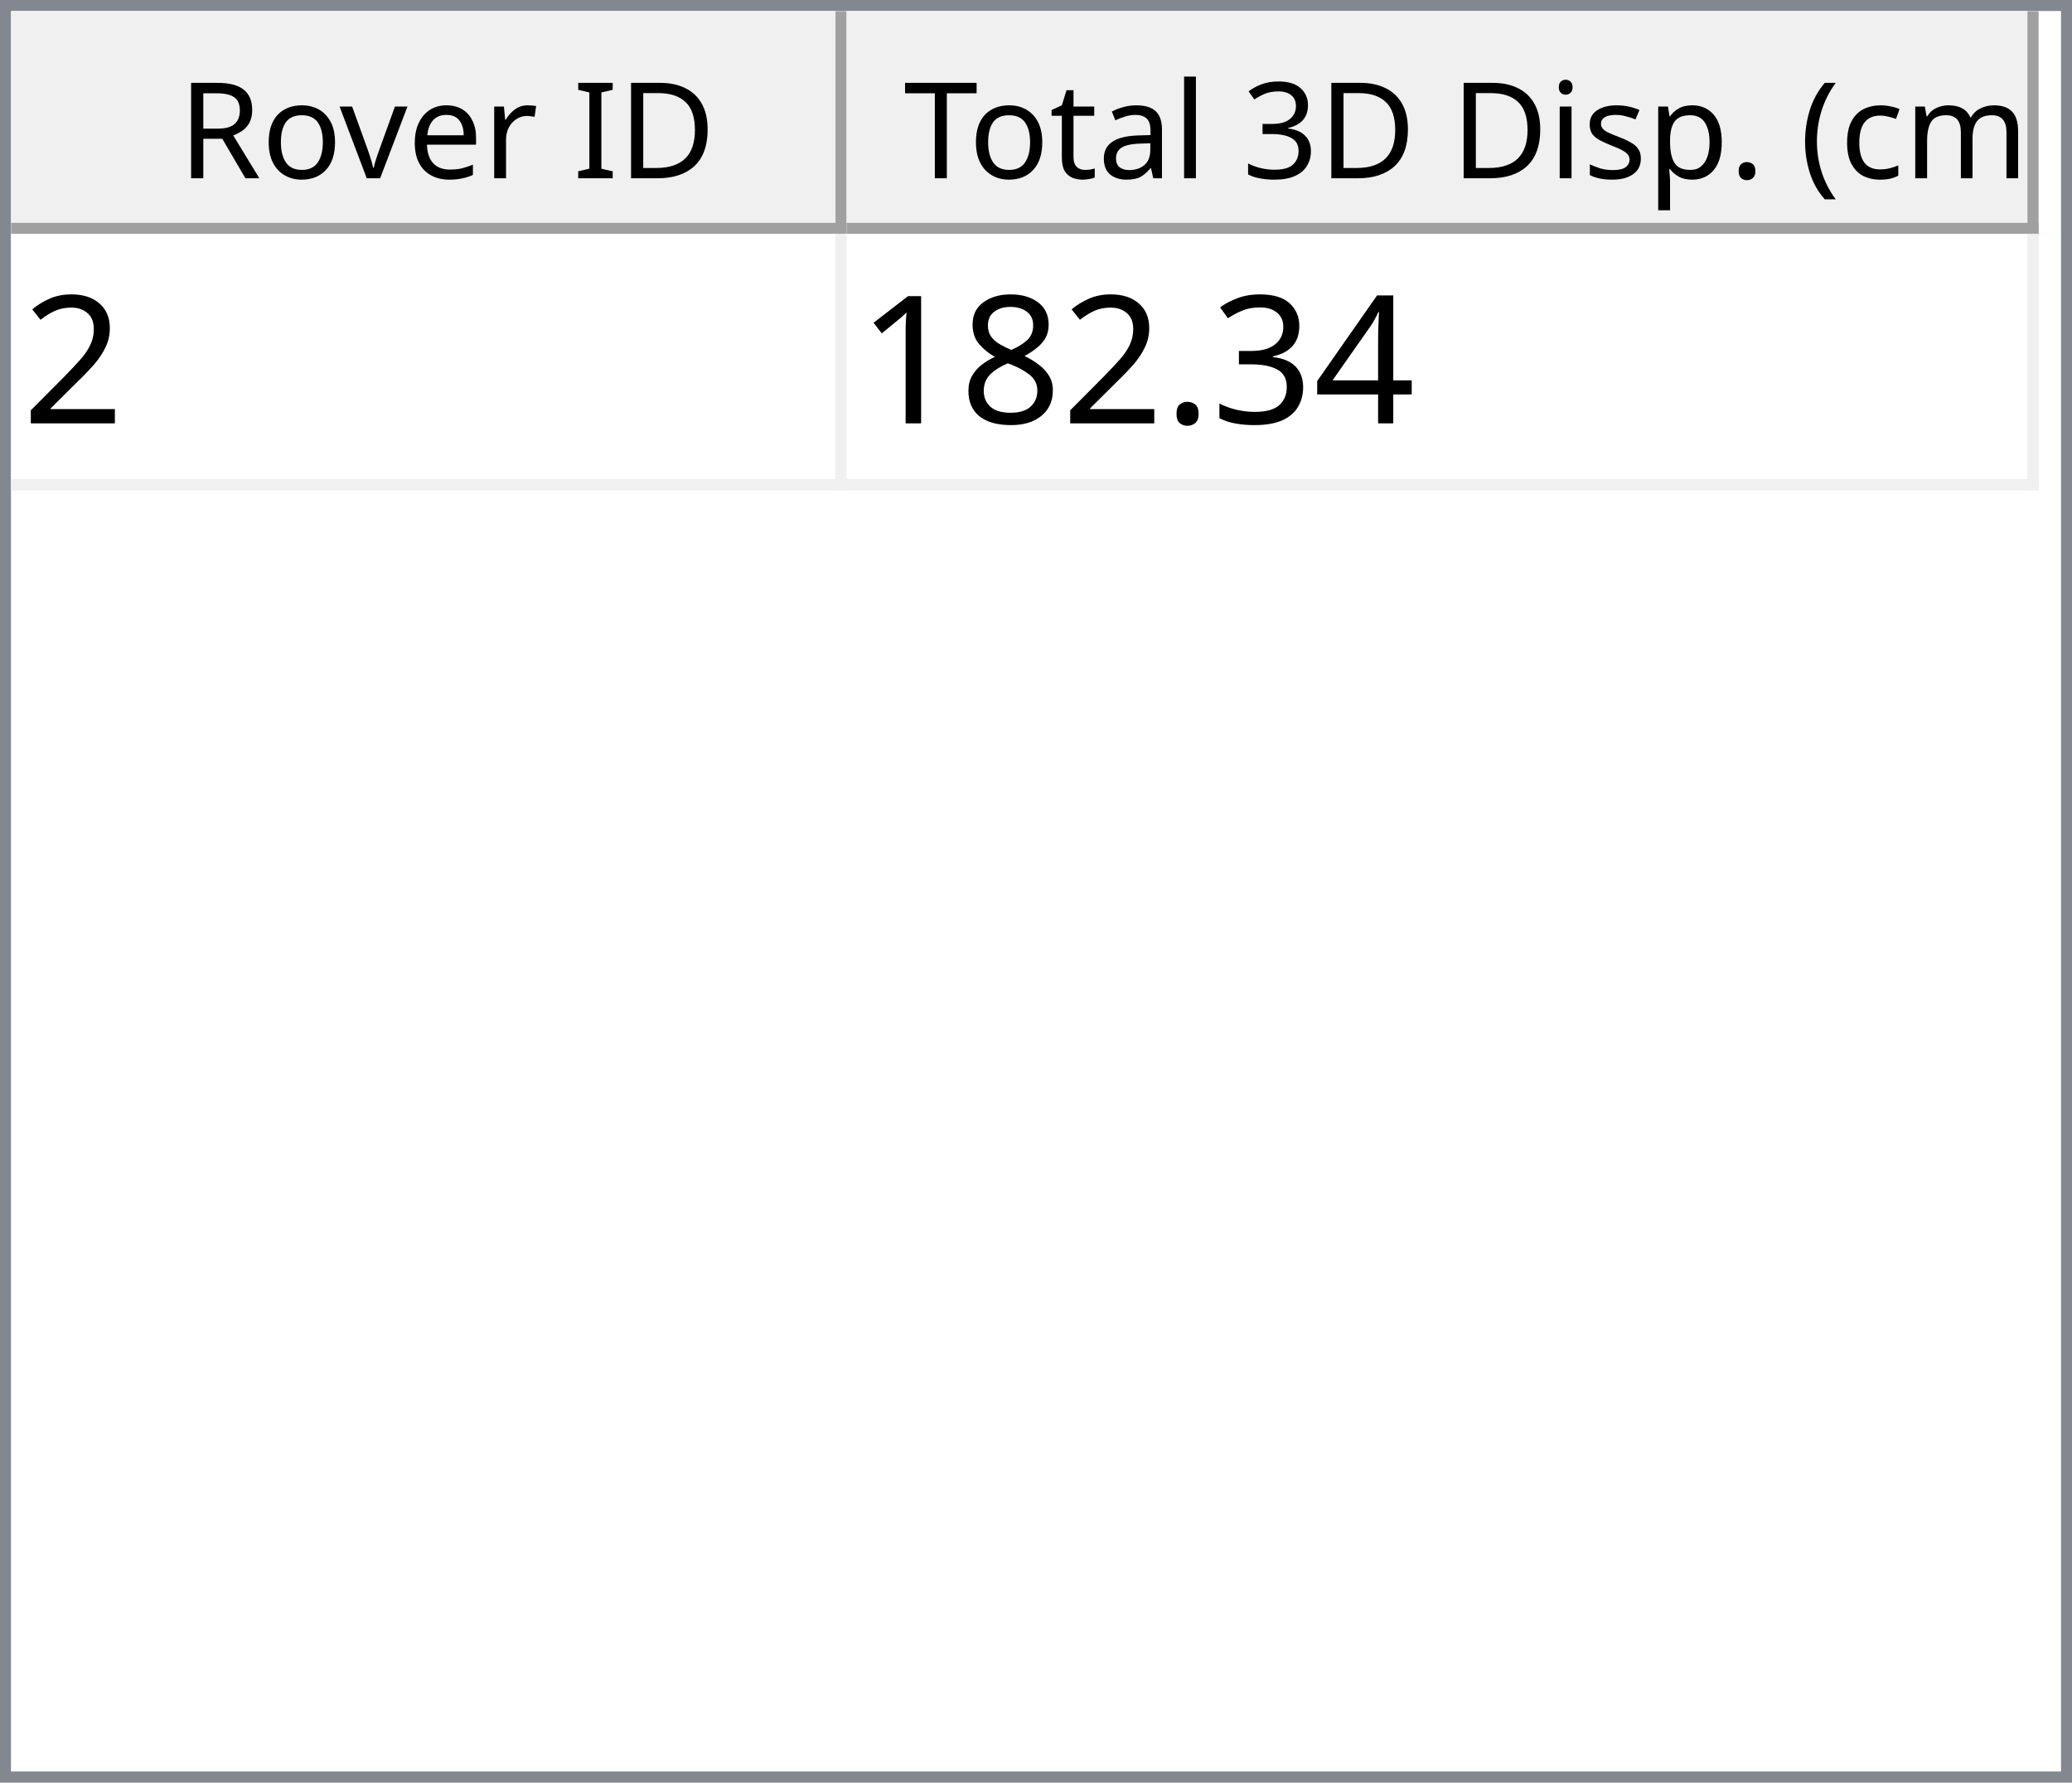
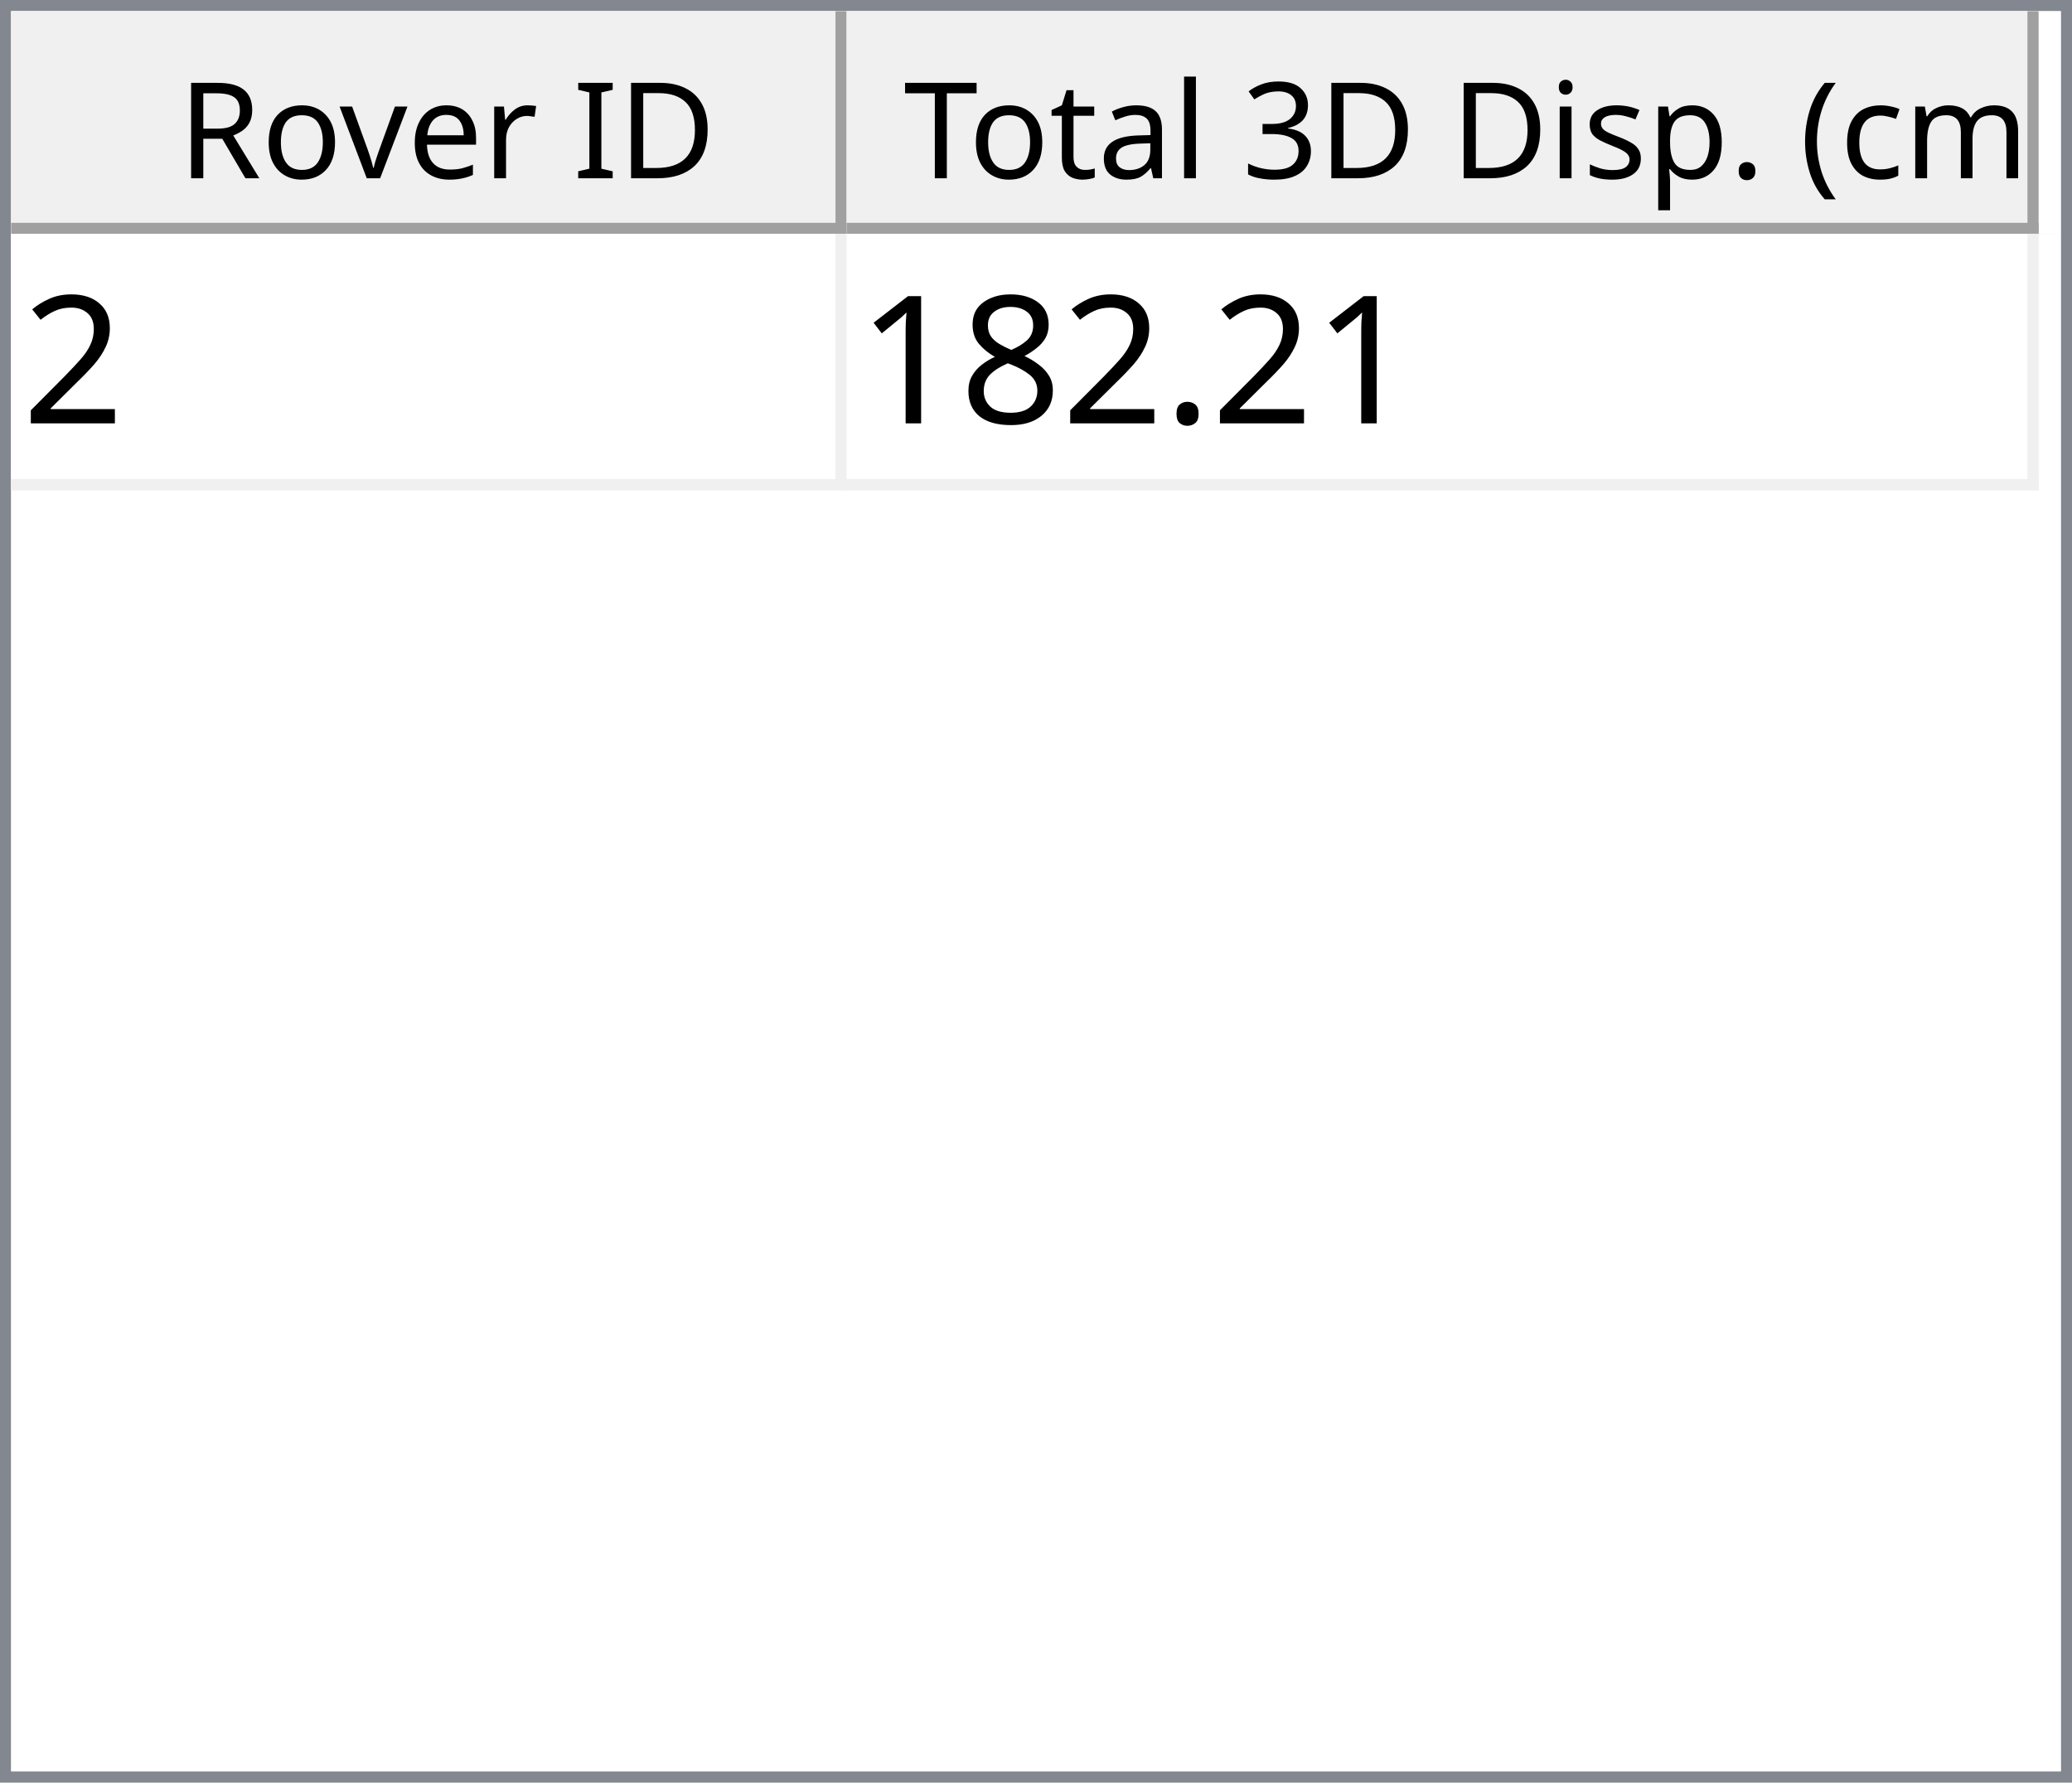
<svg xmlns="http://www.w3.org/2000/svg" style="fill-opacity:1; color-rendering:auto; color-interpolation:auto; text-rendering:auto; stroke:black; stroke-linecap:square; stroke-miterlimit:10; shape-rendering:auto; stroke-opacity:1; fill:black; stroke-dasharray:none; font-weight:normal; stroke-width:1; font-family:'Dialog'; font-style:normal; stroke-linejoin:miter; font-size:12px; stroke-dashoffset:0; image-rendering:auto;" width="186" height="160">
  <defs id="genericDefs" />
  <g>
    <defs id="defs1">
      <clipPath clipPathUnits="userSpaceOnUse" id="clipPath1">
        <path d="M0 0 L186 0 L186 160 L0 160 L0 0 Z" />
      </clipPath>
      <clipPath clipPathUnits="userSpaceOnUse" id="clipPath2">
        <path d="M0 0 L0 160 L186 160 L186 0 Z" />
      </clipPath>
      <clipPath clipPathUnits="userSpaceOnUse" id="clipPath3">
        <path d="M0 0 L0 20 L184 20 L184 0 Z" />
      </clipPath>
      <clipPath clipPathUnits="userSpaceOnUse" id="clipPath4">
        <path d="M0 0 L0 20 L75 20 L75 0 Z" />
      </clipPath>
      <clipPath clipPathUnits="userSpaceOnUse" id="clipPath5">
        <path d="M1 1 L1 19 L74 19 L74 1 Z" />
      </clipPath>
      <clipPath clipPathUnits="userSpaceOnUse" id="clipPath6">
        <path d="M0 0 L0 18 L73 18 L73 0 Z" />
      </clipPath>
      <clipPath clipPathUnits="userSpaceOnUse" id="clipPath7">
        <path d="M-0.5 -0.5 L-0.5 19.5 L74.5 19.5 L74.5 -0.5 Z" />
      </clipPath>
      <clipPath clipPathUnits="userSpaceOnUse" id="clipPath8">
        <path d="M0 0 L0 20 L107 20 L107 0 Z" />
      </clipPath>
      <clipPath clipPathUnits="userSpaceOnUse" id="clipPath9">
        <path d="M1 1 L1 19 L106 19 L106 1 Z" />
      </clipPath>
      <clipPath clipPathUnits="userSpaceOnUse" id="clipPath10">
        <path d="M0 0 L0 18 L105 18 L105 0 Z" />
      </clipPath>
      <clipPath clipPathUnits="userSpaceOnUse" id="clipPath11">
        <path d="M-0.5 -0.5 L-0.5 19.5 L106.5 19.5 L106.5 -0.5 Z" />
      </clipPath>
      <clipPath clipPathUnits="userSpaceOnUse" id="clipPath12">
        <path d="M0 0 L0 138 L184 138 L184 0 Z" />
      </clipPath>
      <clipPath clipPathUnits="userSpaceOnUse" id="clipPath13">
        <path d="M0 0 L0 23 L182 23 L182 0 Z" />
      </clipPath>
      <clipPath clipPathUnits="userSpaceOnUse" id="clipPath14">
        <path d="M-0.5 -0.5 L-0.5 22.5 L181.5 22.5 L181.5 -0.5 Z" />
      </clipPath>
      <clipPath clipPathUnits="userSpaceOnUse" id="clipPath15">
        <path d="M0 0 L0 22 L74 22 L74 0 Z" />
      </clipPath>
      <clipPath clipPathUnits="userSpaceOnUse" id="clipPath16">
        <path d="M0 0 L0 22 L106 22 L106 0 Z" />
      </clipPath>
      <font horiz-adv-x="64.551" id="font1">
        <font-face ascent="107.91" descent="25.098" units-per-em="100" style="font-style:normal; font-family:Segoe UI; font-weight:normal;" />
        <missing-glyph horiz-adv-x="64.551" d="M8.109 0 L8.109 68.266 L56.453 68.266 L56.453 0 L8.109 0 ZM15.328 7.234 L49.219 7.234 L49.219 61.031 L15.328 61.031 L15.328 7.234 Z" />
        <glyph unicode="D" horiz-adv-x="70.117" d="M9.188 0 L9.188 70.016 L28.516 70.016 Q65.531 70.016 65.531 35.891 Q65.531 19.672 55.25 9.836 Q44.969 0 27.734 0 L9.188 0 ZM17.391 62.594 L17.391 7.422 L27.828 7.422 Q41.609 7.422 49.273 14.797 Q56.938 22.172 56.938 35.688 Q56.938 62.594 28.328 62.594 L17.391 62.594 Z" />
        <glyph unicode="I" horiz-adv-x="26.611" d="M17.391 0 L9.188 0 L9.188 70.016 L17.391 70.016 L17.391 0 Z" />
        <glyph unicode=" " horiz-adv-x="27.393" d="" />
        <glyph unicode="r" horiz-adv-x="34.766" d="M34.188 41.891 Q32.078 43.5 28.125 43.5 Q23 43.5 19.555 38.672 Q16.109 33.844 16.109 25.484 L16.109 0 L8.109 0 L8.109 50 L16.109 50 L16.109 39.703 L16.312 39.703 Q18.016 44.969 21.531 47.922 Q25.047 50.875 29.391 50.875 Q32.516 50.875 34.188 50.203 L34.188 41.891 Z" />
        <glyph unicode="e" horiz-adv-x="52.295" d="M48.297 23 L12.984 23 Q13.188 14.656 17.484 10.109 Q21.781 5.562 29.297 5.562 Q37.75 5.562 44.828 11.141 L44.828 3.609 Q38.234 -1.172 27.391 -1.172 Q16.797 -1.172 10.742 5.641 Q4.688 12.453 4.688 24.812 Q4.688 36.469 11.305 43.82 Q17.922 51.172 27.734 51.172 Q37.547 51.172 42.922 44.828 Q48.297 38.484 48.297 27.203 L48.297 23 ZM40.094 29.781 Q40.047 36.719 36.75 40.578 Q33.453 44.438 27.594 44.438 Q21.922 44.438 17.969 40.383 Q14.016 36.328 13.094 29.781 L40.094 29.781 Z" />
        <glyph unicode="v" horiz-adv-x="47.9" d="M47.406 50 L27.484 0 L19.625 0 L0.688 50 L9.469 50 L22.172 13.672 Q23.578 9.672 23.922 6.688 L24.125 6.688 Q24.609 10.453 25.688 13.484 L38.969 50 L47.406 50 Z" />
        <glyph unicode="o" horiz-adv-x="58.594" d="M29 -1.172 Q17.922 -1.172 11.305 5.836 Q4.688 12.844 4.688 24.422 Q4.688 37.016 11.57 44.094 Q18.453 51.172 30.172 51.172 Q41.359 51.172 47.633 44.289 Q53.906 37.406 53.906 25.203 Q53.906 13.234 47.141 6.031 Q40.375 -1.172 29 -1.172 ZM29.594 44.438 Q21.875 44.438 17.383 39.188 Q12.891 33.938 12.891 24.703 Q12.891 15.828 17.43 10.695 Q21.969 5.562 29.594 5.562 Q37.359 5.562 41.531 10.594 Q45.703 15.625 45.703 24.906 Q45.703 34.281 41.531 39.359 Q37.359 44.438 29.594 44.438 Z" />
        <glyph unicode="R" horiz-adv-x="59.814" d="M59.375 0 L49.609 0 L37.891 19.625 Q36.281 22.359 34.766 24.289 Q33.25 26.219 31.664 27.438 Q30.078 28.656 28.25 29.219 Q26.422 29.781 24.125 29.781 L17.391 29.781 L17.391 0 L9.188 0 L9.188 70.016 L30.078 70.016 Q34.672 70.016 38.555 68.867 Q42.438 67.719 45.289 65.375 Q48.141 63.031 49.758 59.547 Q51.375 56.062 51.375 51.375 Q51.375 47.703 50.273 44.656 Q49.172 41.609 47.148 39.211 Q45.125 36.812 42.266 35.133 Q39.406 33.453 35.844 32.516 L35.844 32.328 Q37.594 31.547 38.891 30.547 Q40.188 29.547 41.359 28.18 Q42.531 26.812 43.68 25.078 Q44.828 23.344 46.234 21.047 L59.375 0 ZM17.391 62.594 L17.391 37.203 L28.516 37.203 Q31.594 37.203 34.203 38.133 Q36.812 39.062 38.719 40.797 Q40.625 42.531 41.703 45.047 Q42.781 47.562 42.781 50.688 Q42.781 56.297 39.141 59.445 Q35.5 62.594 28.609 62.594 L17.391 62.594 Z" />
        <glyph unicode=")" horiz-adv-x="30.176" d="M8.297 -15.922 L1.172 -15.922 Q16.406 2.344 16.406 26.812 Q16.406 51.469 1.078 70.016 L8.297 70.016 Q23.531 52.156 23.531 26.703 Q23.531 1.375 8.297 -15.922 Z" />
        <glyph unicode="m" horiz-adv-x="86.133" d="M79.109 0 L71.094 0 L71.094 28.719 Q71.094 37.016 68.531 40.727 Q65.969 44.438 59.906 44.438 Q54.781 44.438 51.195 39.75 Q47.609 35.062 47.609 28.516 L47.609 0 L39.594 0 L39.594 29.688 Q39.594 44.438 28.219 44.438 Q22.953 44.438 19.531 40.016 Q16.109 35.594 16.109 28.516 L16.109 0 L8.109 0 L8.109 50 L16.109 50 L16.109 42.094 L16.312 42.094 Q21.625 51.172 31.844 51.172 Q36.969 51.172 40.773 48.312 Q44.578 45.453 46 40.828 Q51.562 51.172 62.594 51.172 Q79.109 51.172 79.109 30.812 L79.109 0 Z" />
        <glyph unicode="c" horiz-adv-x="46.191" d="M42.188 2.297 Q36.422 -1.172 28.516 -1.172 Q17.828 -1.172 11.258 5.789 Q4.688 12.75 4.688 23.828 Q4.688 36.188 11.766 43.68 Q18.844 51.172 30.672 51.172 Q37.25 51.172 42.281 48.734 L42.281 40.531 Q36.719 44.438 30.375 44.438 Q22.703 44.438 17.797 38.945 Q12.891 33.453 12.891 24.516 Q12.891 15.719 17.508 10.641 Q22.125 5.562 29.891 5.562 Q36.422 5.562 42.188 9.906 L42.188 2.297 Z" />
        <glyph unicode="(" horiz-adv-x="30.176" d="M29.109 -15.922 L21.969 -15.922 Q6.844 1.375 6.844 26.703 Q6.844 52.156 21.969 70.016 L29.203 70.016 Q13.875 51.469 13.875 26.812 Q13.875 2.344 29.109 -15.922 Z" />
        <glyph unicode="." horiz-adv-x="21.68" d="M10.891 -1.078 Q8.641 -1.078 7.055 0.539 Q5.469 2.156 5.469 4.391 Q5.469 6.641 7.055 8.273 Q8.641 9.906 10.891 9.906 Q13.188 9.906 14.797 8.273 Q16.406 6.641 16.406 4.391 Q16.406 2.156 14.797 0.539 Q13.188 -1.078 10.891 -1.078 Z" />
        <glyph unicode="p" horiz-adv-x="58.789" d="M16.312 7.234 L16.109 7.234 L16.109 -23 L8.109 -23 L8.109 50 L16.109 50 L16.109 41.219 L16.312 41.219 Q22.219 51.172 33.594 51.172 Q43.266 51.172 48.688 44.461 Q54.109 37.75 54.109 26.469 Q54.109 13.922 48 6.375 Q41.891 -1.172 31.297 -1.172 Q21.578 -1.172 16.312 7.234 ZM16.109 27.391 L16.109 20.406 Q16.109 14.203 20.141 9.883 Q24.172 5.562 30.375 5.562 Q37.641 5.562 41.773 11.133 Q45.906 16.703 45.906 26.609 Q45.906 34.969 42.047 39.703 Q38.188 44.438 31.594 44.438 Q24.609 44.438 20.359 39.578 Q16.109 34.719 16.109 27.391 Z" />
        <glyph unicode="s" horiz-adv-x="42.432" d="M5.078 1.812 L5.078 10.406 Q11.625 5.562 19.484 5.562 Q30.031 5.562 30.031 12.594 Q30.031 14.594 29.125 15.992 Q28.219 17.391 26.68 18.461 Q25.141 19.531 23.07 20.383 Q21 21.234 18.609 22.172 Q15.281 23.484 12.766 24.828 Q10.25 26.172 8.57 27.859 Q6.891 29.547 6.031 31.695 Q5.172 33.844 5.172 36.719 Q5.172 40.234 6.789 42.945 Q8.406 45.656 11.086 47.484 Q13.766 49.312 17.211 50.242 Q20.656 51.172 24.312 51.172 Q30.812 51.172 35.938 48.922 L35.938 40.828 Q30.422 44.438 23.25 44.438 Q21 44.438 19.195 43.922 Q17.391 43.406 16.094 42.477 Q14.797 41.547 14.086 40.258 Q13.375 38.969 13.375 37.406 Q13.375 35.453 14.086 34.133 Q14.797 32.812 16.164 31.789 Q17.531 30.766 19.484 29.938 Q21.438 29.109 23.922 28.125 Q27.25 26.859 29.883 25.516 Q32.516 24.172 34.375 22.484 Q36.234 20.797 37.234 18.602 Q38.234 16.406 38.234 13.375 Q38.234 9.672 36.602 6.938 Q34.969 4.203 32.234 2.398 Q29.5 0.594 25.93 -0.289 Q22.359 -1.172 18.453 -1.172 Q10.75 -1.172 5.078 1.812 Z" />
        <glyph unicode="i" horiz-adv-x="24.219" d="M12.203 62.703 Q10.062 62.703 8.547 64.164 Q7.031 65.625 7.031 67.875 Q7.031 70.125 8.547 71.609 Q10.062 73.094 12.203 73.094 Q14.406 73.094 15.945 71.609 Q17.484 70.125 17.484 67.875 Q17.484 65.719 15.945 64.211 Q14.406 62.703 12.203 62.703 ZM16.109 0 L8.109 0 L8.109 50 L16.109 50 L16.109 0 Z" />
        <glyph unicode="3" horiz-adv-x="53.906" d="M46.531 19.828 Q46.531 15.094 44.75 11.211 Q42.969 7.328 39.719 4.57 Q36.469 1.812 31.93 0.297 Q27.391 -1.219 21.922 -1.219 Q11.922 -1.219 6 2.594 L6 11.188 Q13.094 5.609 22.219 5.609 Q25.875 5.609 28.828 6.539 Q31.781 7.469 33.906 9.227 Q36.031 10.984 37.18 13.477 Q38.328 15.969 38.328 19.094 Q38.328 32.812 18.797 32.812 L12.984 32.812 L12.984 39.594 L18.5 39.594 Q35.797 39.594 35.797 52.484 Q35.797 64.406 22.609 64.406 Q15.188 64.406 8.688 59.422 L8.688 67.188 Q15.375 71.188 24.609 71.188 Q29 71.188 32.57 69.969 Q36.141 68.75 38.68 66.555 Q41.219 64.359 42.609 61.281 Q44 58.203 44 54.5 Q44 40.672 30.031 36.719 L30.031 36.531 Q33.594 36.141 36.625 34.797 Q39.656 33.453 41.852 31.305 Q44.047 29.156 45.289 26.25 Q46.531 23.344 46.531 19.828 Z" />
        <glyph unicode="l" horiz-adv-x="24.219" d="M16.109 0 L8.109 0 L8.109 74.031 L16.109 74.031 L16.109 0 Z" />
        <glyph unicode="a" horiz-adv-x="50.879" d="M43.891 0 L35.891 0 L35.891 7.812 L35.688 7.812 Q30.469 -1.172 20.312 -1.172 Q12.844 -1.172 8.617 2.781 Q4.391 6.734 4.391 13.281 Q4.391 27.297 20.906 29.594 L35.891 31.688 Q35.891 44.438 25.594 44.438 Q16.547 44.438 9.281 38.281 L9.281 46.484 Q16.656 51.172 26.266 51.172 Q43.891 51.172 43.891 32.516 L43.891 0 ZM35.891 25.297 L23.828 23.641 Q18.266 22.859 15.43 20.875 Q12.594 18.891 12.594 13.875 Q12.594 10.203 15.211 7.883 Q17.828 5.562 22.172 5.562 Q28.125 5.562 32.008 9.742 Q35.891 13.922 35.891 20.312 L35.891 25.297 Z" />
        <glyph unicode="t" horiz-adv-x="33.887" d="M31.297 0.484 Q28.469 -1.078 23.828 -1.078 Q10.688 -1.078 10.688 13.578 L10.688 43.172 L2.094 43.172 L2.094 50 L10.688 50 L10.688 62.203 L18.703 64.797 L18.703 50 L31.297 50 L31.297 43.172 L18.703 43.172 L18.703 14.984 Q18.703 9.969 20.414 7.82 Q22.125 5.672 26.078 5.672 Q29.109 5.672 31.297 7.328 L31.297 0.484 Z" />
        <glyph unicode="T" horiz-adv-x="52.393" d="M50.594 62.594 L30.375 62.594 L30.375 0 L22.172 0 L22.172 62.594 L2 62.594 L2 70.016 L50.594 70.016 L50.594 62.594 Z" />
      </font>
      <font horiz-adv-x="75.0" id="font2">
        <font-face ascent="100.537" descent="21.973" units-per-em="100" style="font-style:normal; font-family:sans-serif; font-weight:normal;" />
        <missing-glyph horiz-adv-x="75.0" d="M12.5 0 L12.5 62.5 L62.5 62.5 L62.5 0 L12.5 0 ZM14.062 1.562 L60.938 1.562 L60.938 60.938 L14.062 60.938 L14.062 1.562 Z" />
        <glyph unicode="2" horiz-adv-x="55.615" d="M50.344 8.453 L50.344 0 L3.031 0 Q2.938 3.172 4.047 6.109 Q5.859 10.938 9.836 15.625 Q13.812 20.312 21.344 26.469 Q33.016 36.031 37.117 41.625 Q41.219 47.219 41.219 52.203 Q41.219 57.422 37.477 61.008 Q33.734 64.594 27.734 64.594 Q21.391 64.594 17.578 60.789 Q13.766 56.984 13.719 50.25 L4.688 51.172 Q5.609 61.281 11.664 66.578 Q17.719 71.875 27.938 71.875 Q38.234 71.875 44.242 66.164 Q50.25 60.453 50.25 52 Q50.25 47.703 48.492 43.555 Q46.734 39.406 42.656 34.812 Q38.578 30.219 29.109 22.219 Q21.188 15.578 18.945 13.211 Q16.703 10.844 15.234 8.453 L50.344 8.453 Z" />
-         <glyph unicode="4" horiz-adv-x="55.615" d="M32.328 0 L32.328 17.141 L1.266 17.141 L1.266 25.203 L33.938 71.578 L41.109 71.578 L41.109 25.203 L50.781 25.203 L50.781 17.141 L41.109 17.141 L41.109 0 L32.328 0 ZM32.328 25.203 L32.328 57.469 L9.906 25.203 L32.328 25.203 Z" />
-         <glyph unicode="3" horiz-adv-x="55.615" d="M4.203 18.891 L12.984 20.062 Q14.5 12.594 18.141 9.297 Q21.781 6 27 6 Q33.203 6 37.477 10.297 Q41.75 14.594 41.75 20.953 Q41.75 27 37.797 30.93 Q33.844 34.859 27.734 34.859 Q25.25 34.859 21.531 33.891 L22.516 41.609 Q23.391 41.5 23.922 41.5 Q29.547 41.5 34.039 44.43 Q38.531 47.359 38.531 53.469 Q38.531 58.297 35.258 61.477 Q31.984 64.656 26.812 64.656 Q21.688 64.656 18.266 61.43 Q14.844 58.203 13.875 51.766 L5.078 53.328 Q6.688 62.156 12.398 67.016 Q18.109 71.875 26.609 71.875 Q32.469 71.875 37.398 69.359 Q42.328 66.844 44.945 62.5 Q47.562 58.156 47.562 53.266 Q47.562 48.641 45.07 44.828 Q42.578 41.016 37.703 38.766 Q44.047 37.312 47.562 32.695 Q51.078 28.078 51.078 21.141 Q51.078 11.766 44.242 5.25 Q37.406 -1.266 26.953 -1.266 Q17.531 -1.266 11.305 4.352 Q5.078 9.969 4.203 18.891 Z" />
        <glyph unicode="." horiz-adv-x="27.783" d="M9.078 0 L9.078 10.016 L19.094 10.016 L19.094 0 L9.078 0 Z" />
        <glyph unicode="8" horiz-adv-x="55.615" d="M17.672 38.812 Q12.203 40.828 9.57 44.539 Q6.938 48.25 6.938 53.422 Q6.938 61.234 12.555 66.555 Q18.172 71.875 27.484 71.875 Q36.859 71.875 42.578 66.43 Q48.297 60.984 48.297 53.172 Q48.297 48.188 45.68 44.508 Q43.062 40.828 37.75 38.812 Q44.344 36.672 47.781 31.883 Q51.219 27.094 51.219 20.453 Q51.219 11.281 44.727 5.031 Q38.234 -1.219 27.641 -1.219 Q17.047 -1.219 10.547 5.055 Q4.047 11.328 4.047 20.703 Q4.047 27.688 7.594 32.398 Q11.141 37.109 17.672 38.812 ZM15.922 53.719 Q15.922 48.641 19.195 45.414 Q22.469 42.188 27.688 42.188 Q32.766 42.188 36.016 45.383 Q39.266 48.578 39.266 53.219 Q39.266 58.062 35.914 61.359 Q32.562 64.656 27.594 64.656 Q22.562 64.656 19.242 61.43 Q15.922 58.203 15.922 53.719 ZM13.094 20.656 Q13.094 16.891 14.875 13.375 Q16.656 9.859 20.172 7.93 Q23.688 6 27.734 6 Q34.031 6 38.133 10.055 Q42.234 14.109 42.234 20.359 Q42.234 26.703 38.016 30.859 Q33.797 35.016 27.438 35.016 Q21.234 35.016 17.164 30.914 Q13.094 26.812 13.094 20.656 Z" />
        <glyph unicode="1" horiz-adv-x="55.615" d="M37.25 0 L28.469 0 L28.469 56 Q25.297 52.984 20.141 49.953 Q14.984 46.922 10.891 45.406 L10.891 53.906 Q18.266 57.375 23.781 62.305 Q29.297 67.234 31.594 71.875 L37.25 71.875 L37.25 0 Z" />
      </font>
    </defs>
    <g style="fill:white; stroke:white;">
      <rect x="0" y="0" width="186" style="clip-path:url(#clipPath1); stroke:none;" height="160" />
    </g>
    <g style="fill:white; text-rendering:optimizeSpeed; color-rendering:optimizeSpeed; image-rendering:optimizeSpeed; shape-rendering:crispEdges; stroke:white; color-interpolation:sRGB;">
      <rect x="0" width="186" height="160" y="0" style="stroke:none;" />
      <path style="stroke:none;" d="M0 160 L186 160 L186 0 L0 0 Z" />
    </g>
    <g style="fill:rgb(240,240,240); font-family:'Segoe UI'; stroke:rgb(240,240,240);">
      <rect x="0" y="0" width="186" style="clip-path:url(#clipPath2); stroke:none;" height="160" />
    </g>
    <g style="fill:rgb(130,135,144); font-family:'Segoe UI'; stroke:rgb(130,135,144);">
      <path d="M0 0 L186 0 L186 160 L0 160 L0 0 ZM1 1 L185 1 L185 159 L1 159 L1 1 Z" style="fill-rule:evenodd; clip-path:url(#clipPath2); stroke:none;" />
    </g>
    <g style="fill:white; font-family:'Segoe UI'; stroke:white;" transform="translate(1,1)">
      <rect x="0" y="0" width="184" style="clip-path:url(#clipPath3); stroke:none;" height="20" />
    </g>
    <g style="fill:rgb(240,240,240); font-family:'Segoe UI'; stroke:rgb(240,240,240);" transform="translate(1,1)">
      <rect x="0" y="0" width="75" style="clip-path:url(#clipPath4); stroke:none;" height="20" />
    </g>
    <g style="font-family:'Segoe UI';" transform="translate(2,2)">
      <text x="14" xml:space="preserve" y="14" style="clip-path:url(#clipPath6); stroke:none;">Rover ID</text>
    </g>
    <g style="fill:rgb(160,160,160); font-family:'Segoe UI'; stroke:rgb(160,160,160); stroke-linejoin:bevel;" transform="translate(1.5,1.5)">
      <line x1="74" x2="74" y1="0" style="fill:none; clip-path:url(#clipPath7);" y2="19" />
    </g>
    <g style="fill:rgb(160,160,160); font-family:'Segoe UI'; stroke:rgb(160,160,160); stroke-linejoin:bevel;" transform="matrix(1,0,0,1,1,1) translate(0.5,0.5)">
      <line x1="0" x2="74" y1="19" style="fill:none; clip-path:url(#clipPath7);" y2="19" />
    </g>
    <g style="fill:rgb(240,240,240); font-family:'Segoe UI'; stroke:rgb(240,240,240);" transform="translate(76,1)">
      <rect x="0" y="0" width="107" style="clip-path:url(#clipPath8); stroke:none;" height="20" />
    </g>
    <g style="font-family:'Segoe UI';" transform="translate(77,2)">
      <text x="1" xml:space="preserve" y="14" style="clip-path:url(#clipPath10); stroke:none;"> Total 3D Disp. (cm)</text>
    </g>
    <g style="fill:rgb(160,160,160); font-family:'Segoe UI'; stroke:rgb(160,160,160); stroke-linejoin:bevel;" transform="translate(76.5,1.5)">
      <line x1="106" x2="106" y1="0" style="fill:none; clip-path:url(#clipPath11);" y2="19" />
    </g>
    <g style="fill:rgb(160,160,160); font-family:'Segoe UI'; stroke:rgb(160,160,160); stroke-linejoin:bevel;" transform="matrix(1,0,0,1,76,1) translate(0.5,0.5)">
      <line x1="0" x2="106" y1="19" style="fill:none; clip-path:url(#clipPath11);" y2="19" />
    </g>
    <g style="fill:white; font-family:'Segoe UI'; stroke:white;" transform="translate(1,21)">
      <rect x="0" y="0" width="184" style="clip-path:url(#clipPath12); stroke:none;" height="138" />
    </g>
    <g style="fill:rgb(240,240,240); font-size:16px; font-family:sans-serif; stroke:rgb(240,240,240);" transform="translate(1,21)">
      <rect x="0" y="0" width="182" style="clip-path:url(#clipPath13); stroke:none;" height="23" />
      <line transform="translate(0.5,0.5)" x1="0" x2="181" y1="22" style="clip-path:url(#clipPath14); fill:none; stroke-linejoin:bevel;" y2="22" />
    </g>
    <g transform="matrix(1,0,0,1,1,21) translate(0.5,0.5)" style="fill:rgb(240,240,240); font-size:16px; font-family:sans-serif; stroke:rgb(240,240,240); stroke-linejoin:bevel;">
      <line x1="74" x2="74" y1="0" style="fill:none; clip-path:url(#clipPath14);" y2="22" />
    </g>
    <g transform="matrix(1,0,0,1,1,21) translate(0.5,0.5)" style="fill:rgb(240,240,240); font-size:16px; font-family:sans-serif; stroke:rgb(240,240,240); stroke-linejoin:bevel;">
      <line x1="181" x2="181" y1="0" style="fill:none; clip-path:url(#clipPath14);" y2="22" />
    </g>
    <g style="fill:white; font-size:16px; font-family:sans-serif; stroke:white;" transform="matrix(1,0,0,1,1,21)">
      <rect x="0" y="0" width="74" style="clip-path:url(#clipPath15); stroke:none;" height="22" />
      <text x="1" y="17" style="fill:black; clip-path:url(#clipPath15); stroke:none;" xml:space="preserve">2</text>
    </g>
    <g style="fill:white; font-size:16px; font-family:sans-serif; stroke:white;" transform="matrix(1,0,0,1,1,21) translate(75,0)">
      <rect x="0" y="0" width="106" style="clip-path:url(#clipPath16); stroke:none;" height="22" />
-       <text x="1" y="17" style="fill:black; clip-path:url(#clipPath16); stroke:none;" xml:space="preserve">182.34</text>
+       <text x="1" y="17" style="fill:black; clip-path:url(#clipPath16); stroke:none;" xml:space="preserve">182.21</text>
    </g>
  </g>
</svg>
